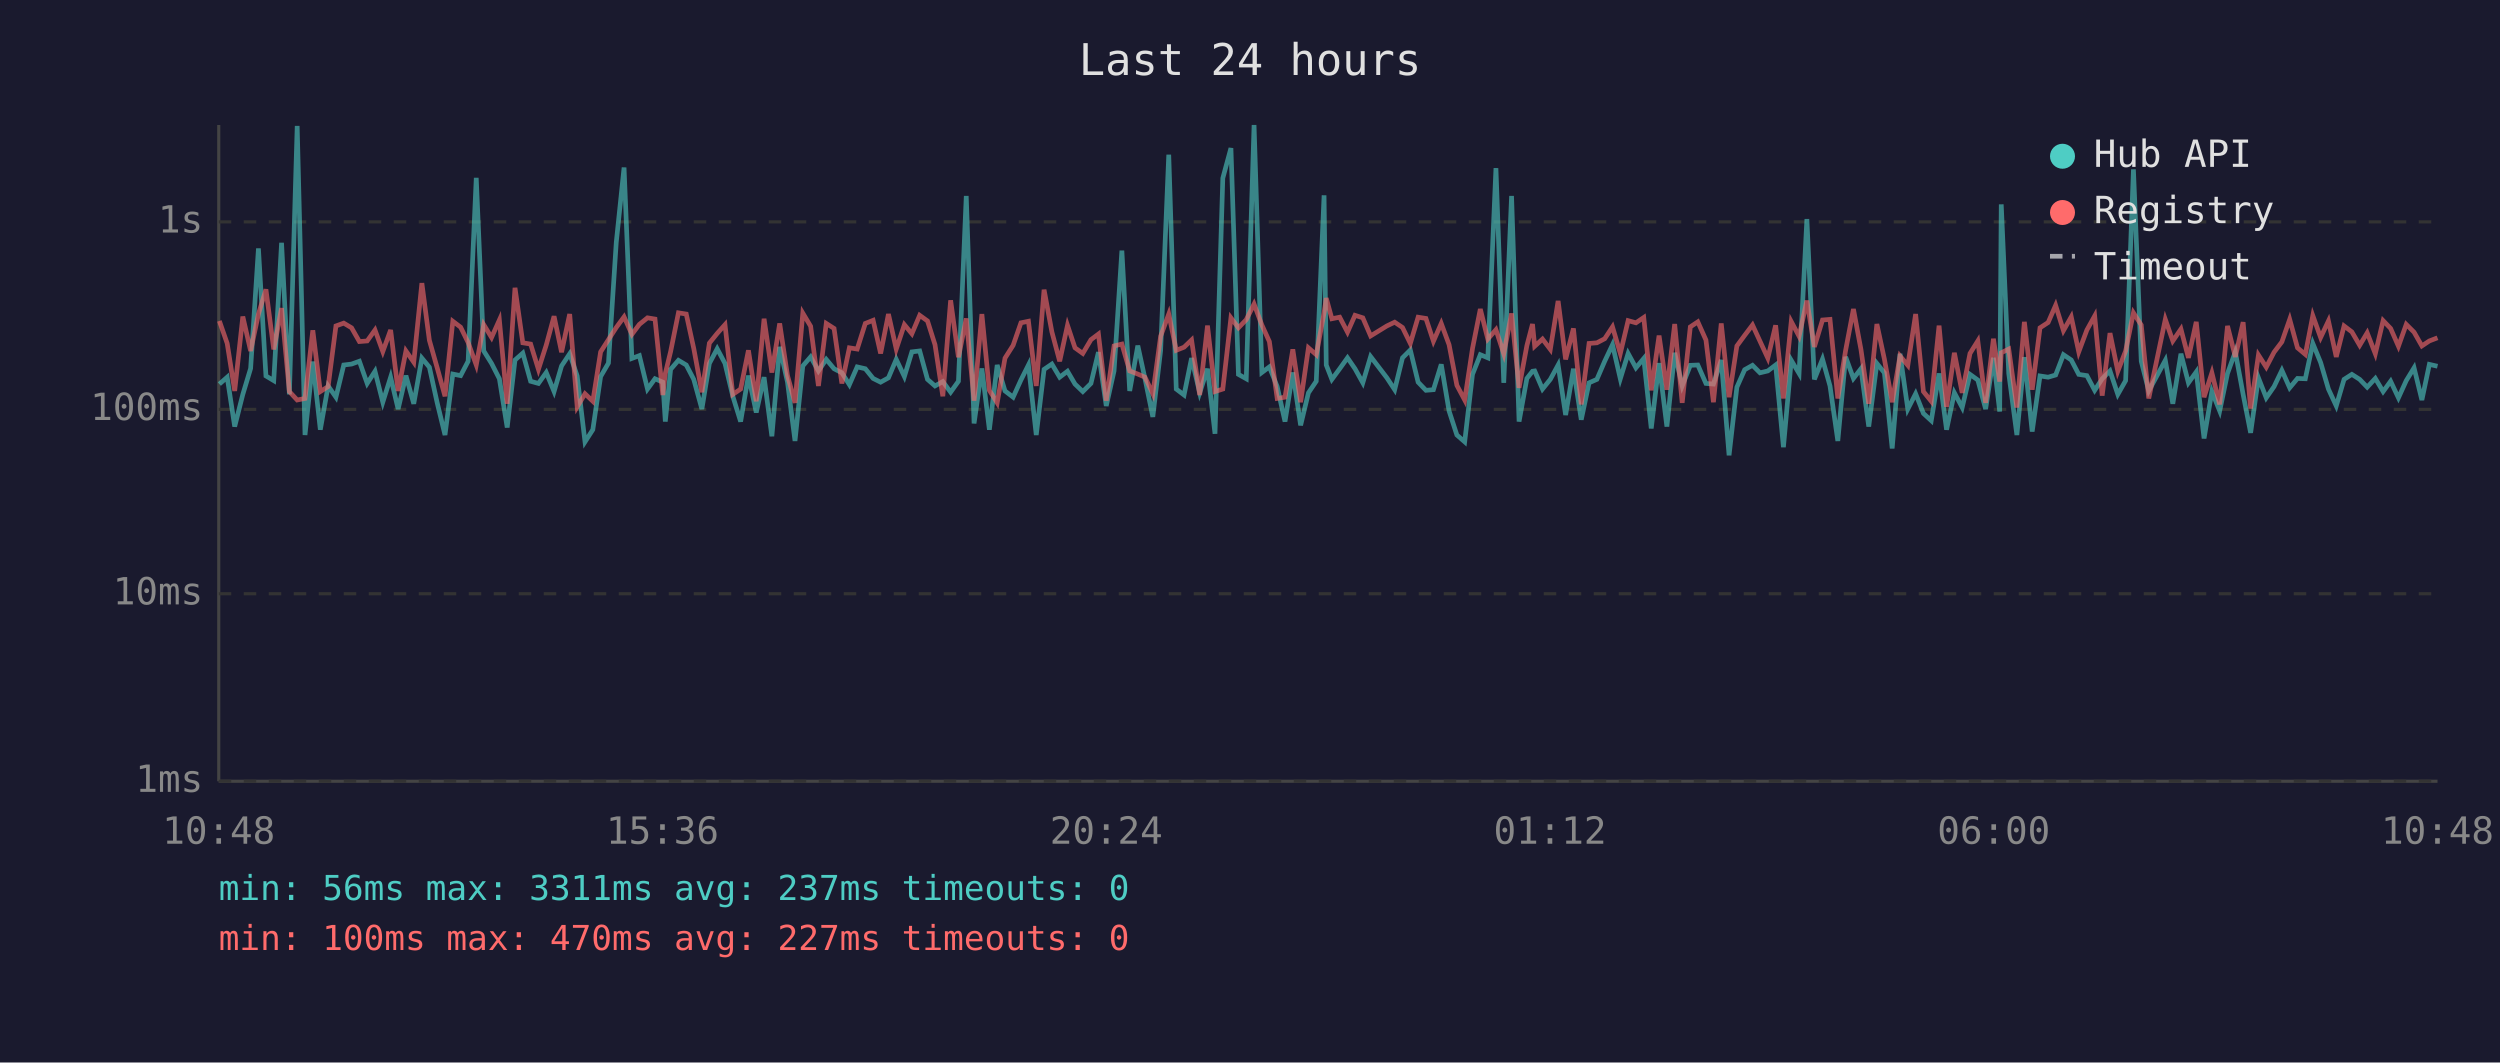
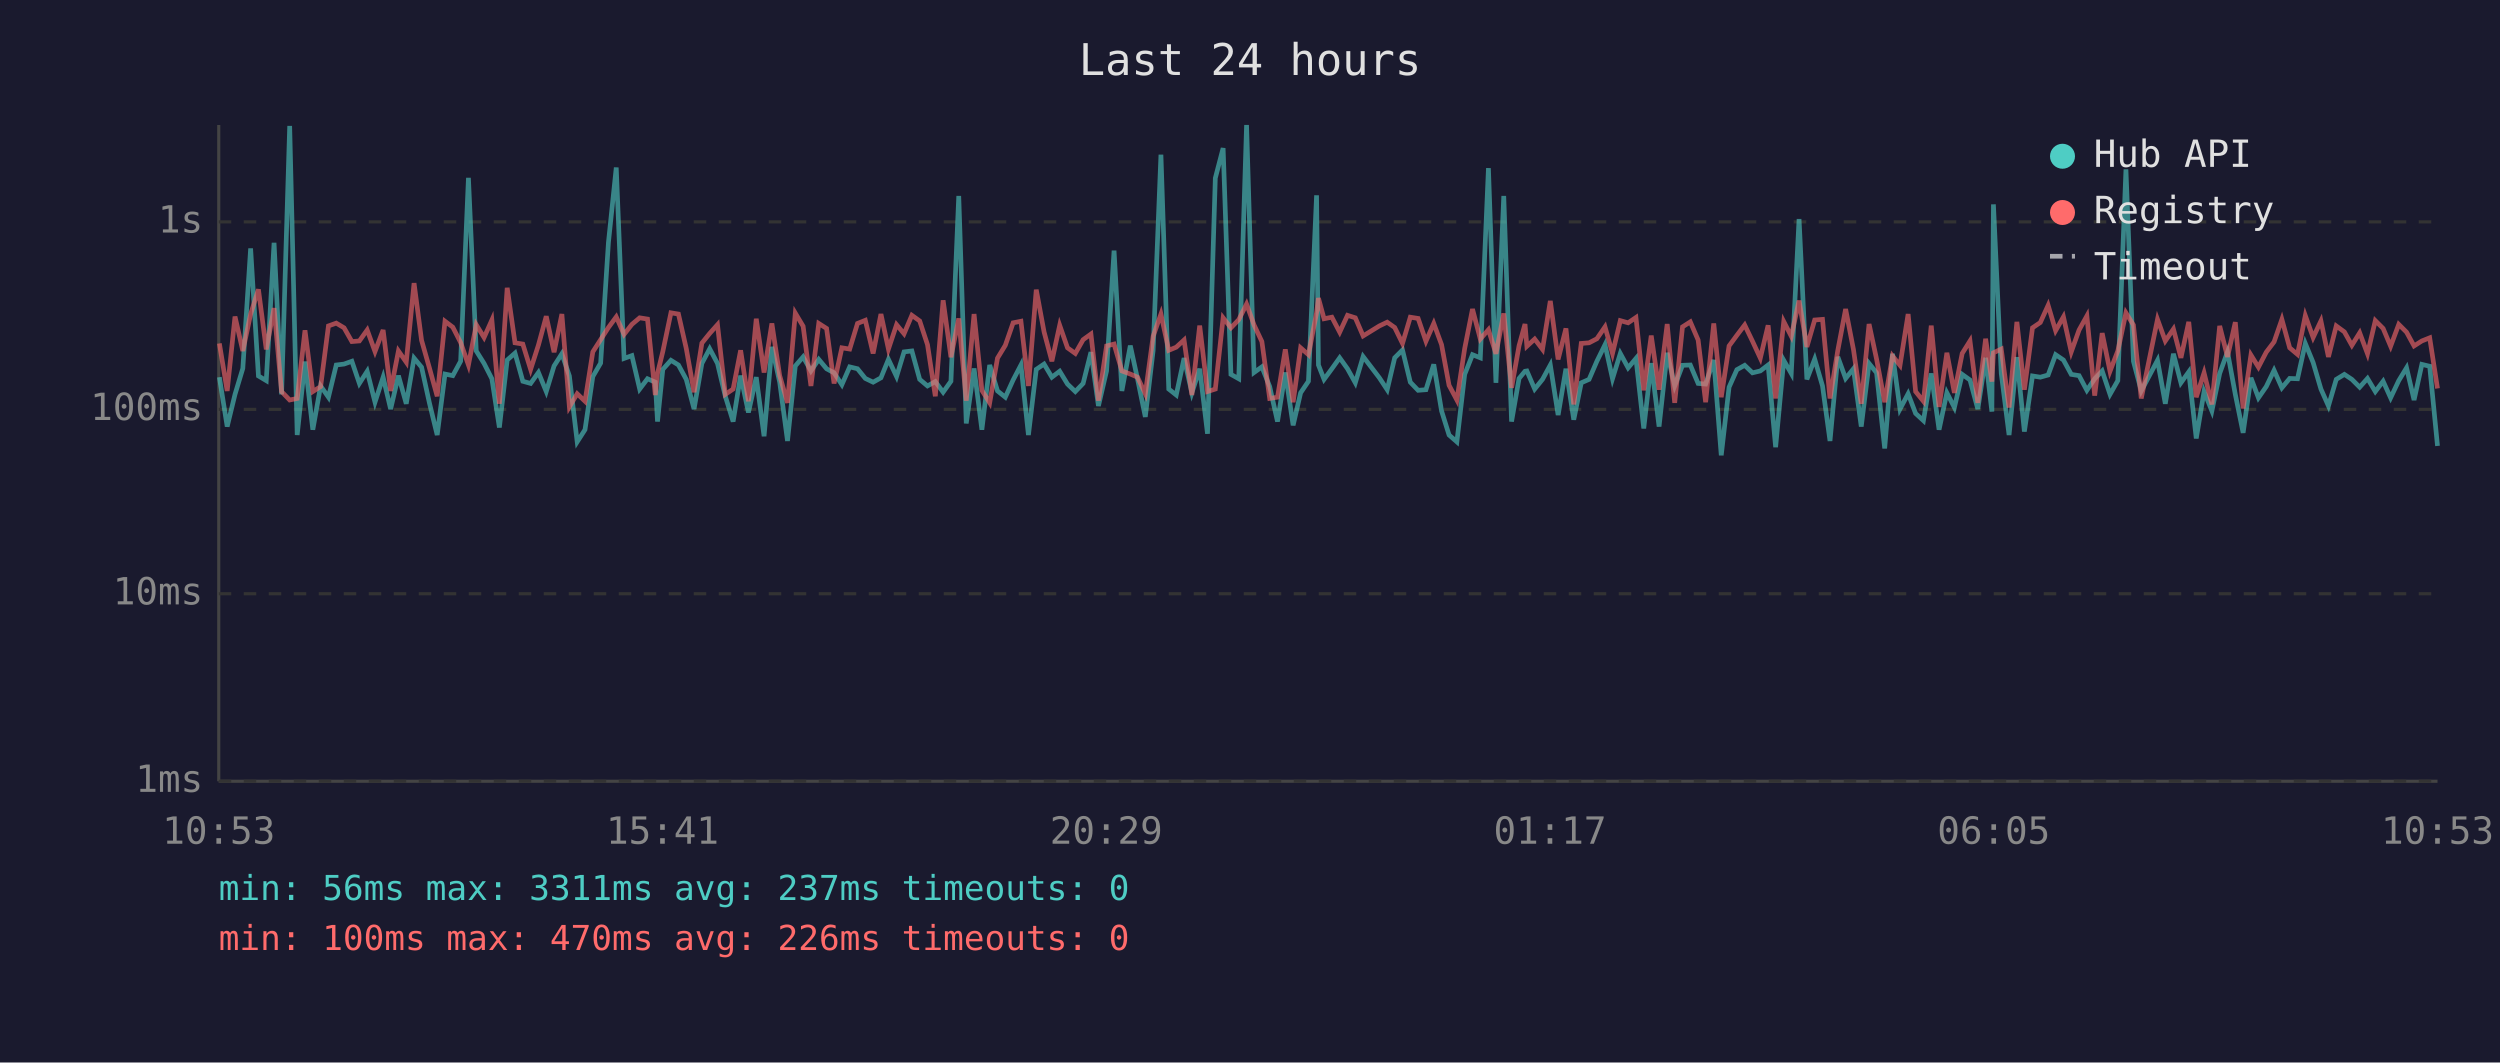
<svg xmlns="http://www.w3.org/2000/svg" viewBox="0 0 800 340" font-family="monospace" font-size="12">
  <rect width="800" height="340" fill="#1a1a2e" />
  <text x="400" y="24" fill="#e0e0e0" font-size="14" text-anchor="middle">Last 24 hours</text>
  <line x1="70" y1="40" x2="70" y2="250" stroke="#444" stroke-width="1" />
  <line x1="70" y1="250" x2="780" y2="250" stroke="#444" stroke-width="1" />
  <line x1="70" y1="250" x2="780" y2="250" stroke="#333" stroke-width="1" stroke-dasharray="4" />
  <text x="65" y="250" fill="#888" text-anchor="end" dominant-baseline="middle">1ms</text>
  <line x1="70" y1="190" x2="780" y2="190" stroke="#333" stroke-width="1" stroke-dasharray="4" />
  <text x="65" y="190" fill="#888" text-anchor="end" dominant-baseline="middle">10ms</text>
  <line x1="70" y1="131" x2="780" y2="131" stroke="#333" stroke-width="1" stroke-dasharray="4" />
  <text x="65" y="131" fill="#888" text-anchor="end" dominant-baseline="middle">100ms</text>
  <line x1="70" y1="71" x2="780" y2="71" stroke="#333" stroke-width="1" stroke-dasharray="4" />
  <text x="65" y="71" fill="#888" text-anchor="end" dominant-baseline="middle">1s</text>
-   <text x="70" y="270" fill="#888" text-anchor="middle">10:48</text>
-   <text x="212" y="270" fill="#888" text-anchor="middle">15:36</text>
-   <text x="354" y="270" fill="#888" text-anchor="middle">20:24</text>
-   <text x="496" y="270" fill="#888" text-anchor="middle">01:12</text>
-   <text x="638" y="270" fill="#888" text-anchor="middle">06:00</text>
-   <text x="780" y="270" fill="#888" text-anchor="middle">10:48</text>
-   <polyline points="70.2,122.9 72.7,120.7 75.1,136.5 77.7,126.2 80.2,117.9 82.7,79.5 85.1,120.3 87.6,121.8 90.1,77.7 92.6,126.2 95.1,40.3 97.6,139.2 100.1,115.7 102.5,137.5 105.0,123.5 107.5,127.1 110.0,116.8 112.5,116.5 115.0,115.6 117.5,122.7 120.0,118.8 122.5,128.7 125.0,120.7 127.4,130.9 129.9,120.2 132.4,129.2 135.0,114.6 137.4,117.5 139.9,128.9 142.4,139.2 144.9,119.7 147.4,120.2 149.8,115.6 152.4,56.9 154.8,112.3 157.3,116.3 159.8,121.2 162.3,136.8 164.8,115.2 167.3,113.0 169.8,122.0 172.3,122.7 174.8,119.2 177.3,125.3 179.7,117.1 182.3,113.2 184.7,120.3 187.2,141.4 189.7,137.5 192.2,120.5 194.7,116.2 197.2,77.6 199.7,53.6 202.2,114.7 204.6,113.8 207.2,124.5 209.6,121.2 212.1,122.3 212.9,134.9 214.6,118.2 217.1,115.3 219.6,116.8 222.0,121.4 224.6,130.9 227.0,116.3 229.5,111.6 232.0,116.3 234.5,126.8 237.0,134.9 239.5,120.2 242.0,132.0 244.5,120.7 247.0,139.6 249.5,111.0 252.0,122.3 254.4,141.1 256.9,117.1 259.4,114.2 261.9,118.7 264.4,115.0 266.9,118.0 269.4,119.3 271.8,123.1 274.3,117.4 276.9,118.0 279.4,121.1 281.8,122.3 284.3,120.9 286.8,115.0 289.4,120.5 291.8,112.6 294.3,112.3 296.8,121.4 299.2,123.5 301.7,122.1 304.2,125.5 306.7,122.0 309.2,62.7 311.7,135.5 314.2,117.9 316.6,137.5 319.1,116.8 321.6,125.1 324.2,127.1 326.7,121.6 329.1,116.8 331.6,139.2 334.1,118.2 336.6,116.5 339.1,120.7 341.6,118.8 344.0,122.9 346.5,125.3 349.1,122.7 351.5,112.7 354.0,129.9 356.5,118.7 359.0,80.2 361.5,125.1 364.1,110.6 366.4,121.2 368.9,133.4 371.4,112.2 374.0,49.5 376.4,124.5 378.9,126.4 381.3,114.6 383.9,125.7 386.4,118.0 388.8,138.8 391.3,57.0 393.9,47.4 396.3,119.8 398.8,121.2 401.3,40.0 403.8,119.2 406.2,117.4 408.7,123.7 411.2,134.9 413.7,119.2 416.2,136.1 418.7,125.7 421.2,122.0 423.7,62.5 424.4,116.8 426.2,121.4 428.7,118.0 431.2,114.5 433.6,118.0 436.1,122.5 438.6,114.1 443.8,120.9 446.3,124.7 448.8,114.5 451.3,112.0 453.8,122.3 456.3,124.9 458.7,124.7 461.2,116.6 463.7,131.5 466.2,139.2 468.7,141.4 471.2,119.8 473.7,113.5 476.1,114.5 478.7,53.8 481.2,122.5 483.7,62.7 486.1,134.9 488.6,121.1 490.4,118.8 491.1,118.7 493.6,124.5 496.1,121.4 498.6,116.8 501.0,132.8 503.5,118.0 506.0,134.3 508.5,122.5 511.0,121.4 513.5,115.6 516.0,110.3 518.5,121.2 521.0,113.1 523.5,117.7 526.0,114.7 528.4,137.1 530.9,116.2 533.4,136.5 535.9,112.9 538.3,123.5 540.9,116.9 543.3,116.8 545.9,122.7 548.3,122.9 550.8,115.2 553.3,145.7 555.8,123.9 558.3,118.3 560.8,116.9 563.2,119.3 565.7,118.7 568.2,116.8 570.7,143.1 573.2,115.3 575.7,119.5 578.2,70.1 580.6,121.4 583.2,114.9 585.6,123.5 588.1,141.1 590.6,114.2 593.1,121.1 595.5,118.0 598.0,136.5 600.6,116.3 603.0,119.3 605.5,143.5 608.0,113.2 610.5,130.9 613.0,126.0 615.5,132.3 618.0,134.6 620.5,119.5 622.9,137.5 625.4,125.7 627.9,130.4 630.4,119.8 632.9,121.6 635.4,130.9 637.9,114.5 639.9,131.7 640.4,65.4 642.8,119.5 645.4,139.2 647.8,114.3 650.3,138.1 652.8,120.3 655.4,120.7 657.8,120.0 660.3,113.5 662.8,115.2 665.2,119.8 667.8,120.2 670.3,124.9 672.7,121.2 675.2,118.7 677.7,126.2 680.2,121.8 682.7,54.2 685.2,115.6 687.6,125.1 692.9,115.3 695.3,129.2 697.9,113.2 700.3,122.5 702.8,119.0 705.3,140.3 707.8,125.3 710.3,131.5 712.8,119.5 715.3,112.6 717.8,126.2 720.2,138.5 722.7,120.9 725.2,127.3 727.7,123.7 730.2,118.5 732.7,124.1 735.2,121.1 737.7,121.2 740.1,109.9 742.6,116.0 745.1,124.5 747.6,129.9 750.1,121.4 752.6,119.8 755.1,121.4 757.5,123.9 760.1,121.1 762.6,125.3 765.0,122.0 767.5,127.3 770.0,121.8 772.5,117.7 775.0,128.0 777.4,116.6 780.0,117.2" fill="none" stroke="#4ecdc4" stroke-width="1.5" opacity="0.6" />
-   <polyline points="70.2,102.7 72.7,109.9 75.1,125.1 77.7,101.3 80.2,112.3 82.7,100.5 85.1,92.6 87.6,111.8 90.1,98.6 92.6,125.3 95.1,128.0 97.6,127.5 100.1,105.7 102.5,125.3 105.0,123.7 107.5,104.3 110.0,103.4 112.5,104.9 115.0,109.3 117.5,109.1 120.0,105.6 122.5,112.5 125.0,105.6 127.4,125.1 129.9,112.3 132.4,115.9 135.0,90.6 137.4,108.9 139.9,117.7 142.4,126.8 144.9,102.8 147.4,104.7 149.8,109.6 152.4,116.8 154.8,103.9 157.3,108.0 159.8,102.4 162.3,129.2 164.8,92.1 167.3,109.7 169.8,110.1 172.3,118.2 174.8,110.4 177.3,101.2 179.7,112.7 182.3,100.5 184.7,130.2 187.2,126.0 189.7,128.4 192.2,112.6 194.7,108.7 197.2,104.8 199.7,101.4 202.2,107.0 204.6,103.8 207.2,101.7 209.6,102.1 212.1,126.4 212.9,119.5 214.6,112.5 217.1,100.1 219.6,100.5 222.0,111.5 224.6,125.5 227.0,109.8 229.5,106.7 232.0,103.9 234.5,126.2 237.0,124.5 239.5,112.1 242.0,128.4 244.5,102.0 247.0,119.2 249.5,103.5 252.0,120.2 254.4,128.9 256.9,100.2 259.4,104.4 261.9,123.5 264.4,103.5 266.9,105.1 269.4,122.7 271.8,111.3 274.3,111.7 276.9,103.5 279.4,102.5 281.8,113.1 284.3,100.5 286.8,111.7 289.4,103.9 291.8,106.8 294.3,100.9 296.8,102.7 299.2,110.3 301.7,126.8 304.2,96.1 306.7,114.3 309.2,101.9 311.7,128.2 314.2,100.5 316.6,124.9 319.1,128.9 321.6,114.6 324.2,110.5 326.7,103.3 329.1,102.8 331.6,123.5 334.1,92.7 336.6,106.2 339.1,115.6 341.6,104.1 344.0,111.3 346.5,113.1 349.1,108.7 351.5,106.9 354.0,128.2 356.5,110.7 359.0,110.1 361.5,118.7 364.1,119.7 366.4,120.7 368.9,126.0 371.4,107.6 374.0,100.5 376.4,112.1 378.9,111.1 381.3,108.8 383.9,126.4 386.4,104.2 388.8,125.3 391.3,124.5 393.9,101.7 396.3,104.9 398.8,102.3 401.3,97.3 403.8,104.0 406.2,109.3 408.7,127.5 411.2,127.1 413.7,111.8 416.2,128.7 418.7,111.3 421.2,113.5 423.7,100.1 424.4,95.4 426.2,102.0 428.7,101.5 431.2,106.3 433.6,100.9 436.1,101.7 438.6,107.5 443.8,104.3 446.3,103.1 448.8,104.8 451.3,109.9 453.8,101.5 456.3,101.9 458.7,109.2 461.2,103.5 463.7,110.3 466.2,123.3 468.7,128.0 471.2,111.5 473.7,98.9 476.1,108.5 478.7,105.5 481.2,113.2 483.7,100.3 486.1,124.1 488.6,110.6 490.4,103.7 491.1,110.8 493.6,108.5 496.1,111.8 498.6,96.3 501.0,115.0 503.5,105.1 506.0,129.4 508.5,109.9 511.0,109.7 513.5,108.4 516.0,104.6 518.5,113.1 521.0,102.6 523.5,103.3 526.0,101.6 528.4,124.9 530.9,107.4 533.4,124.7 535.9,103.7 538.3,128.9 540.9,104.6 543.3,103.0 545.9,108.8 548.3,128.7 550.8,103.5 553.3,127.1 555.8,110.7 558.3,107.3 560.8,104.0 563.2,109.2 565.7,114.6 568.2,104.1 570.7,127.5 573.2,102.9 575.7,107.6 578.2,96.2 580.6,111.0 583.2,102.4 585.6,102.2 588.1,127.5 590.6,112.1 593.1,98.9 595.5,111.8 598.0,129.2 600.6,103.7 603.0,114.9 605.5,128.7 608.0,113.9 610.5,116.9 613.0,100.5 615.5,125.3 618.0,128.4 620.5,104.2 622.9,130.2 625.4,112.9 627.9,125.7 630.4,113.1 632.9,109.1 635.4,128.9 637.9,108.4 639.9,122.1 640.4,112.9 642.8,111.7 645.4,130.4 647.8,103.0 650.3,124.7 652.8,104.9 655.4,103.2 657.8,97.7 660.3,105.8 662.8,101.4 665.2,112.6 667.8,105.6 670.3,101.1 672.7,126.6 675.2,106.6 677.7,118.8 680.2,112.3 682.7,100.1 685.2,104.0 687.6,127.5 692.9,102.2 695.3,109.1 697.9,105.3 700.3,114.5 702.8,103.0 705.3,127.1 707.8,119.3 710.3,129.4 712.8,104.3 715.3,114.2 717.8,103.1 720.2,130.7 722.7,113.6 725.2,117.5 727.7,112.7 730.2,109.4 732.7,102.2 735.2,111.3 737.7,113.4 740.1,101.0 742.6,108.0 745.1,102.7 747.6,114.2 750.1,104.3 752.6,106.2 755.1,110.5 757.5,106.5 760.1,113.2 762.6,102.6 765.0,105.1 767.5,110.8 770.0,103.8 772.5,106.3 775.0,110.7 777.4,109.1 780.0,108.1" fill="none" stroke="#ff6b6b" stroke-width="1.5" opacity="0.6" />
+   <text x="70" y="270" fill="#888" text-anchor="middle">10:53</text>
+   <text x="212" y="270" fill="#888" text-anchor="middle">15:41</text>
+   <text x="354" y="270" fill="#888" text-anchor="middle">20:29</text>
+   <text x="496" y="270" fill="#888" text-anchor="middle">01:17</text>
+   <text x="638" y="270" fill="#888" text-anchor="middle">06:05</text>
+   <text x="780" y="270" fill="#888" text-anchor="middle">10:53</text>
+   <polyline points="70.2,120.7 72.7,136.5 75.2,126.2 77.7,117.9 80.2,79.5 82.7,120.3 85.2,121.8 87.7,77.7 90.1,126.2 92.7,40.3 95.1,139.2 97.6,115.7 100.1,137.5 102.6,123.5 105.1,127.1 107.6,116.8 110.1,116.5 112.6,115.6 115.0,122.7 117.5,118.8 120.0,128.7 122.6,120.7 125.0,130.9 127.5,120.2 130.0,129.2 132.5,114.6 134.9,117.5 137.4,128.9 139.9,139.2 142.4,119.7 144.9,120.2 147.4,115.6 149.9,56.9 152.4,112.3 154.9,116.3 157.4,121.2 159.8,136.8 162.3,115.2 164.8,113.0 167.3,122.0 169.8,122.7 172.3,119.2 174.8,125.3 177.3,117.1 179.8,113.2 182.2,120.3 184.7,141.4 187.2,137.5 189.7,120.5 192.2,116.2 194.7,77.6 197.2,53.6 199.7,114.7 202.2,113.8 204.7,124.5 207.2,121.2 209.7,122.3 210.4,134.9 212.1,118.2 214.7,115.3 217.1,116.8 219.6,121.4 222.1,130.9 224.6,116.3 227.1,111.6 229.6,116.3 232.1,126.8 234.6,134.9 237.0,120.2 239.5,132.0 242.0,120.7 244.5,139.6 247.0,111.0 249.5,122.3 252.0,141.1 254.5,117.1 257.0,114.2 259.5,118.7 262.0,115.0 264.5,118.0 266.9,119.3 269.4,123.1 271.9,117.4 274.4,118.0 276.9,121.1 279.4,122.3 281.9,120.9 284.3,115.0 286.9,120.5 289.3,112.6 291.8,112.3 294.3,121.4 296.8,123.5 299.3,122.1 301.8,125.5 304.3,122.0 306.8,62.7 309.2,135.5 311.7,117.9 314.2,137.5 316.7,116.8 319.2,125.1 321.7,127.1 324.2,121.6 326.7,116.8 329.1,139.2 331.6,118.2 334.1,116.5 336.6,120.7 339.1,118.8 341.6,122.9 344.1,125.3 346.6,122.7 349.1,112.7 351.5,129.9 354.1,118.7 356.5,80.2 359.0,125.1 361.7,110.6 364.0,121.2 366.5,133.4 369.0,112.2 371.5,49.5 374.0,124.5 376.4,126.4 378.9,114.6 381.4,125.7 383.9,118.0 386.4,138.8 388.9,57.0 391.4,47.4 393.9,119.8 396.4,121.2 398.9,40.0 401.3,119.2 403.8,117.4 406.3,123.7 408.8,134.9 411.3,119.2 413.8,136.1 416.2,125.7 418.7,122.0 421.3,62.5 421.9,116.8 423.7,121.4 426.2,118.0 428.7,114.5 431.2,118.0 433.7,122.5 436.2,114.1 441.4,120.9 443.9,124.7 446.3,114.5 448.8,112.0 451.3,122.3 453.8,124.9 456.3,124.7 458.8,116.6 461.3,131.5 463.7,139.2 466.2,141.4 468.7,119.8 471.2,113.5 473.7,114.5 476.3,53.8 478.7,122.5 481.2,62.7 483.7,134.9 486.1,121.1 488.0,118.8 488.6,118.7 491.1,124.5 493.6,121.4 496.1,116.8 498.6,132.8 501.1,118.0 503.6,134.3 506.0,122.5 508.5,121.4 511.0,115.6 513.6,110.3 516.0,121.2 518.5,113.1 521.0,117.7 523.5,114.7 526.0,137.1 528.4,116.2 530.9,136.5 533.5,112.9 535.9,123.5 538.4,116.9 540.9,116.8 543.4,122.7 545.8,122.9 548.4,115.2 550.8,145.7 553.3,123.9 555.8,118.3 558.3,116.9 560.8,119.3 563.3,118.7 565.8,116.8 568.2,143.1 570.8,115.3 573.2,119.5 575.7,70.1 578.2,121.4 580.7,114.9 583.2,123.5 585.6,141.1 588.1,114.2 590.6,121.1 593.1,118.0 595.6,136.5 598.1,116.3 600.5,119.3 603.1,143.5 605.6,113.2 608.0,130.9 610.6,126.0 613.0,132.3 615.5,134.6 618.0,119.5 620.5,137.5 623.0,125.7 625.4,130.4 627.9,119.8 630.4,121.6 632.9,130.9 635.4,114.5 637.4,131.7 637.9,65.4 640.4,119.5 642.9,139.2 645.4,114.3 647.8,138.1 650.4,120.3 652.9,120.7 655.4,120.0 657.8,113.5 660.3,115.2 662.8,119.8 665.3,120.2 667.8,124.9 670.3,121.2 672.7,118.7 675.2,126.2 677.7,121.8 680.3,54.2 682.7,115.6 685.2,125.1 690.4,115.3 692.9,129.2 695.5,113.2 697.9,122.5 700.4,119.0 702.8,140.3 705.3,125.3 707.8,131.5 710.3,119.5 712.8,112.6 715.3,126.2 717.8,138.5 720.3,120.9 722.7,127.3 725.2,123.7 727.7,118.5 730.2,124.1 732.7,121.1 735.2,121.2 737.7,109.9 740.2,116.0 742.7,124.5 745.1,129.9 747.6,121.4 750.2,119.8 752.6,121.4 755.1,123.9 757.6,121.1 760.1,125.3 762.6,122.0 765.0,127.3 767.6,121.8 770.1,117.7 772.5,128.0 775.0,116.6 777.5,117.2 780.0,142.7" fill="none" stroke="#4ecdc4" stroke-width="1.5" opacity="0.6" />
+   <polyline points="70.2,109.9 72.7,125.1 75.2,101.3 77.7,112.3 80.2,100.5 82.7,92.6 85.2,111.8 87.7,98.6 90.1,125.3 92.7,128.0 95.1,127.5 97.6,105.7 100.1,125.3 102.6,123.7 105.1,104.3 107.6,103.4 110.1,104.9 112.6,109.3 115.0,109.1 117.5,105.6 120.0,112.5 122.6,105.6 125.0,125.1 127.5,112.3 130.0,115.9 132.5,90.6 134.9,108.9 137.4,117.7 139.9,126.8 142.4,102.8 144.9,104.7 147.4,109.6 149.9,116.8 152.4,103.9 154.9,108.0 157.4,102.4 159.8,129.2 162.3,92.1 164.8,109.7 167.3,110.1 169.8,118.2 172.3,110.4 174.8,101.2 177.3,112.7 179.8,100.5 182.2,130.2 184.7,126.0 187.2,128.4 189.7,112.6 192.2,108.7 194.7,104.8 197.2,101.4 199.7,107.0 202.2,103.8 204.7,101.7 207.2,102.1 209.7,126.4 210.4,119.5 212.1,112.5 214.7,100.1 217.1,100.5 219.6,111.5 222.1,125.5 224.6,109.8 227.1,106.7 229.6,103.9 232.1,126.2 234.6,124.5 237.0,112.1 239.5,128.4 242.0,102.0 244.5,119.2 247.0,103.5 249.5,120.2 252.0,128.9 254.5,100.2 257.0,104.4 259.5,123.5 262.0,103.5 264.5,105.1 266.9,122.7 269.4,111.3 271.9,111.7 274.4,103.5 276.9,102.5 279.4,113.1 281.9,100.5 284.3,111.7 286.9,103.9 289.3,106.8 291.8,100.9 294.3,102.7 296.8,110.3 299.3,126.8 301.8,96.1 304.3,114.3 306.8,101.9 309.2,128.2 311.7,100.5 314.2,124.9 316.7,128.9 319.2,114.6 321.7,110.5 324.2,103.3 326.7,102.8 329.1,123.5 331.6,92.7 334.1,106.2 336.6,115.6 339.1,104.1 341.6,111.3 344.1,113.1 346.6,108.7 349.1,106.9 351.5,128.2 354.1,110.7 356.5,110.1 359.0,118.7 361.7,119.7 364.0,120.7 366.5,126.0 369.0,107.6 371.5,100.5 374.0,112.1 376.4,111.1 378.9,108.8 381.4,126.4 383.9,104.2 386.4,125.3 388.9,124.5 391.4,101.7 393.9,104.9 396.4,102.3 398.9,97.3 401.3,104.0 403.8,109.3 406.3,127.5 408.8,127.1 411.3,111.8 413.8,128.7 416.2,111.3 418.7,113.5 421.3,100.1 421.9,95.4 423.7,102.0 426.2,101.5 428.7,106.3 431.2,100.9 433.7,101.7 436.2,107.5 441.4,104.3 443.9,103.1 446.3,104.8 448.8,109.9 451.3,101.5 453.8,101.9 456.3,109.2 458.8,103.5 461.3,110.3 463.7,123.3 466.2,128.0 468.7,111.5 471.2,98.9 473.7,108.5 476.3,105.5 478.7,113.2 481.2,100.3 483.7,124.1 486.1,110.6 488.0,103.7 488.6,110.8 491.1,108.5 493.6,111.8 496.1,96.3 498.6,115.0 501.1,105.1 503.6,129.4 506.0,109.9 508.5,109.7 511.0,108.4 513.6,104.6 516.0,113.1 518.5,102.6 521.0,103.3 523.5,101.6 526.0,124.9 528.4,107.4 530.9,124.7 533.5,103.7 535.9,128.9 538.4,104.6 540.9,103.0 543.4,108.8 545.8,128.7 548.4,103.5 550.8,127.1 553.3,110.7 555.8,107.3 558.3,104.0 560.8,109.2 563.3,114.6 565.8,104.1 568.2,127.5 570.8,102.9 573.2,107.6 575.7,96.2 578.2,111.0 580.7,102.4 583.2,102.2 585.6,127.5 588.1,112.1 590.6,98.9 593.1,111.8 595.6,129.2 598.1,103.7 600.5,114.9 603.1,128.7 605.6,113.9 608.0,116.9 610.6,100.5 613.0,125.3 615.5,128.4 618.0,104.2 620.5,130.2 623.0,112.9 625.4,125.7 627.9,113.1 630.4,109.1 632.9,128.9 635.4,108.4 637.4,122.1 637.9,112.9 640.4,111.7 642.9,130.4 645.4,103.0 647.8,124.7 650.4,104.9 652.9,103.2 655.4,97.7 657.8,105.8 660.3,101.4 662.8,112.6 665.3,105.6 667.8,101.1 670.3,126.6 672.7,106.6 675.2,118.8 677.7,112.3 680.3,100.1 682.7,104.0 685.2,127.5 690.4,102.2 692.9,109.1 695.5,105.3 697.9,114.5 700.4,103.0 702.8,127.1 705.3,119.3 707.8,129.4 710.3,104.3 712.8,114.2 715.3,103.1 717.8,130.7 720.3,113.6 722.7,117.5 725.2,112.7 727.7,109.4 730.2,102.2 732.7,111.3 735.2,113.4 737.7,101.0 740.2,108.0 742.7,102.7 745.1,114.2 747.6,104.3 750.2,106.2 752.6,110.5 755.1,106.5 757.6,113.2 760.1,102.6 762.6,105.1 765.0,110.8 767.6,103.8 770.1,106.3 772.5,110.7 775.0,109.1 777.5,108.1 780.0,124.3" fill="none" stroke="#ff6b6b" stroke-width="1.5" opacity="0.6" />
  <circle cx="660" cy="50" r="4" fill="#4ecdc4" />
  <text x="670" y="50" fill="#e0e0e0" dominant-baseline="middle">Hub API</text>
  <circle cx="660" cy="68" r="4" fill="#ff6b6b" />
  <text x="670" y="68" fill="#e0e0e0" dominant-baseline="middle">Registry</text>
  <line x1="656" y1="82" x2="664" y2="82" stroke="#e0e0e0" stroke-width="1.5" stroke-dasharray="4,3" opacity="0.7" />
  <text x="670" y="86" fill="#e0e0e0" dominant-baseline="middle">Timeout</text>
  <text x="70" y="288" fill="#4ecdc4" font-size="11">min: 56ms  max: 3311ms  avg: 237ms  timeouts: 0</text>
-   <text x="70" y="304" fill="#ff6b6b" font-size="11">min: 100ms  max: 470ms  avg: 227ms  timeouts: 0</text>
+   <text x="70" y="304" fill="#ff6b6b" font-size="11">min: 100ms  max: 470ms  avg: 226ms  timeouts: 0</text>
</svg>
